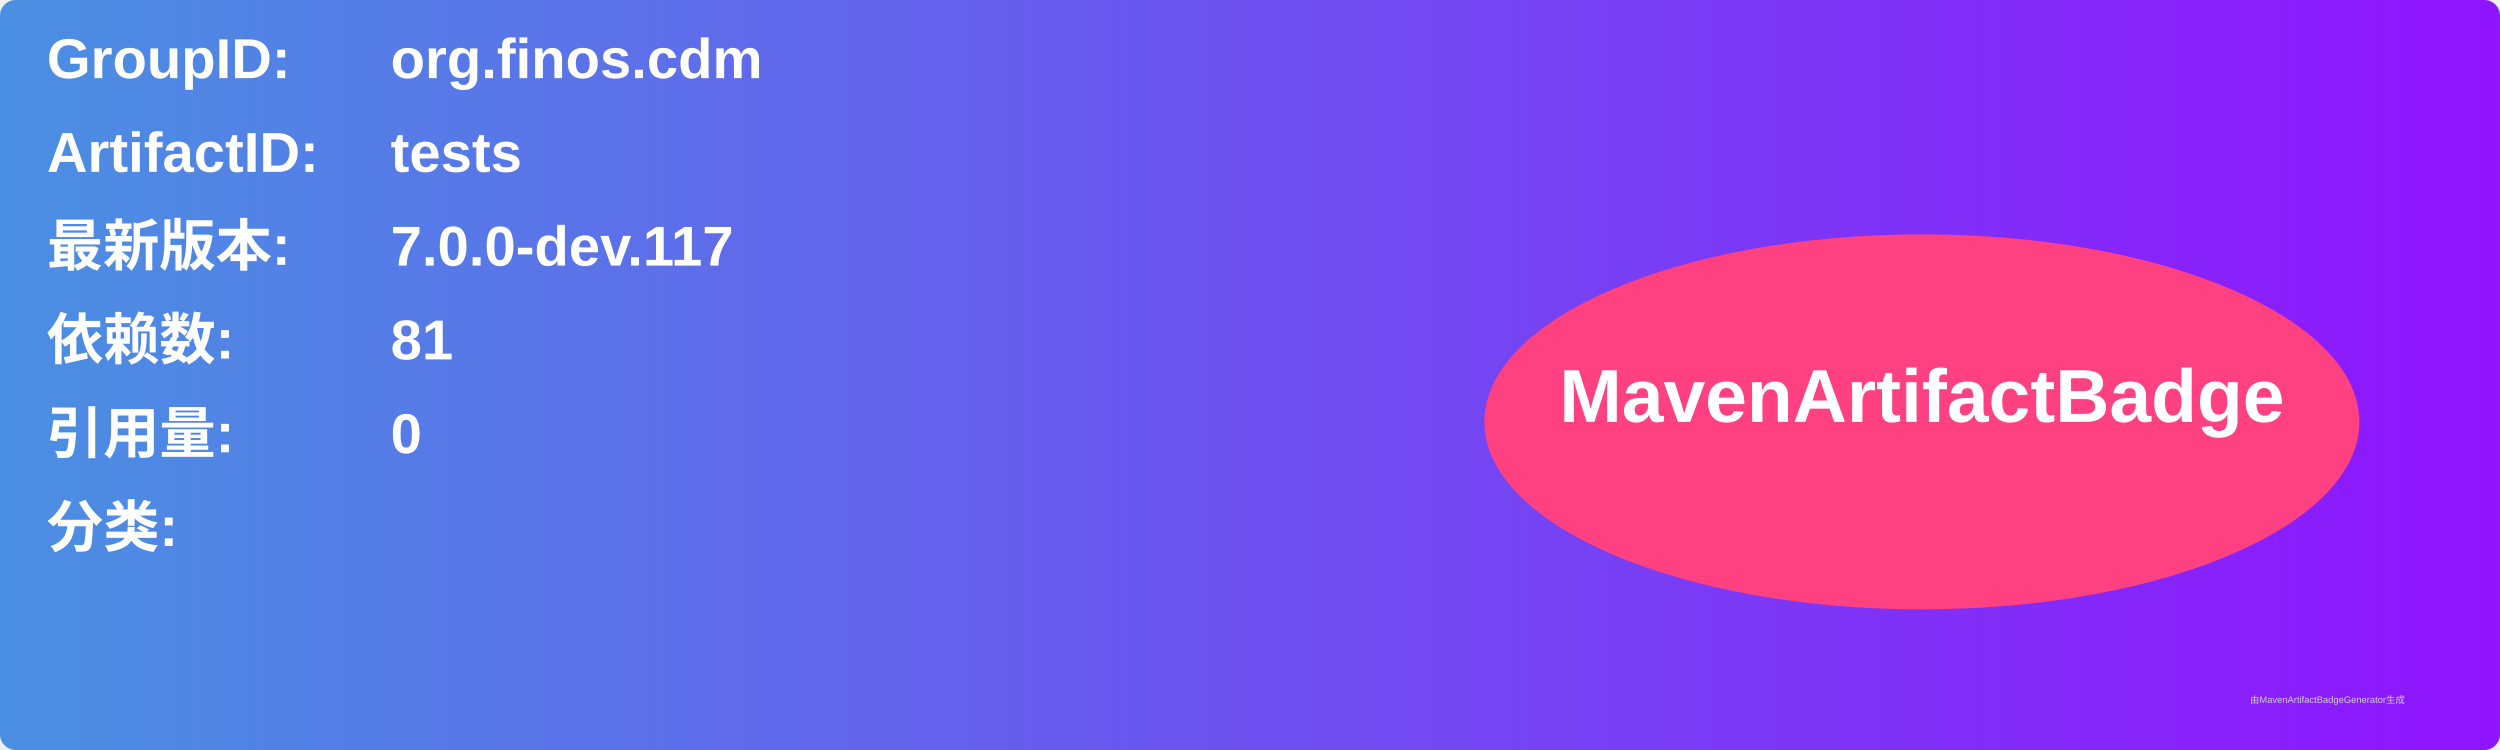
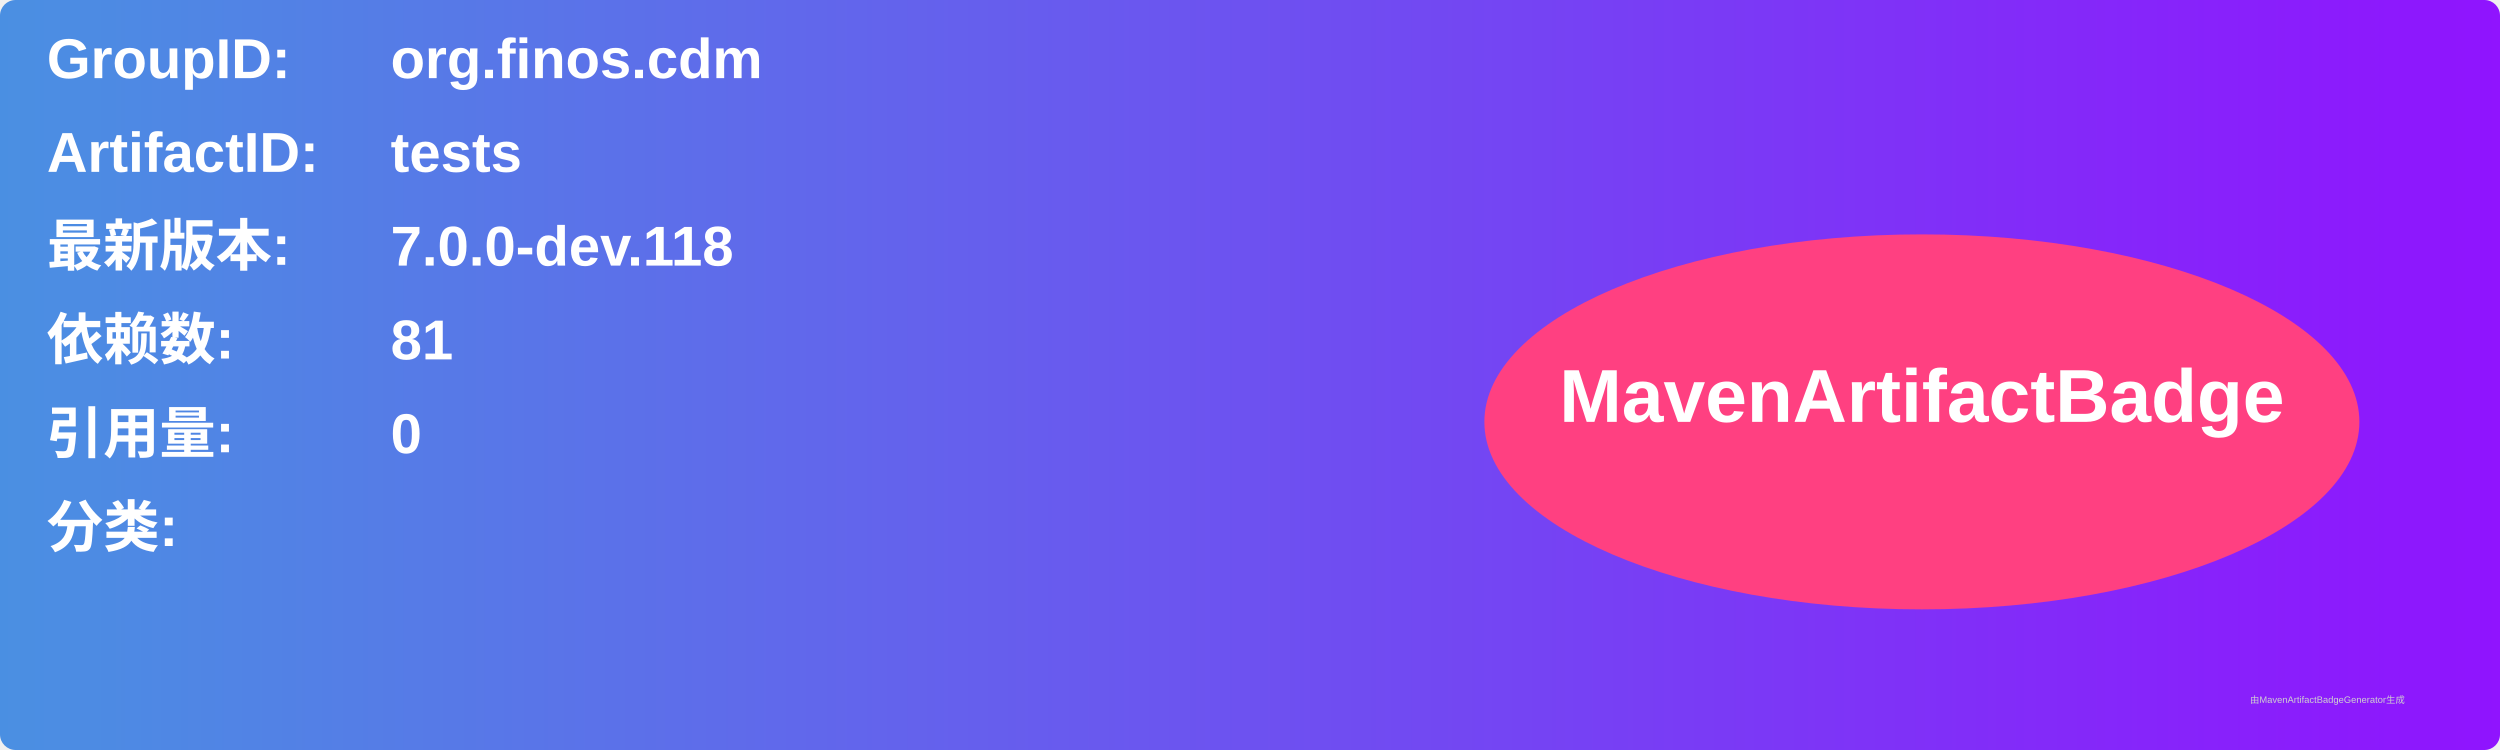
<svg xmlns="http://www.w3.org/2000/svg" width="800" height="240" viewBox="0 0 800 240">
  <linearGradient id="grad" x1="0%" y1="0%" x2="100%" y2="0%">
    <stop offset="0%" stop-color="#4a90e2" />
    <stop offset="100%" stop-color="#9013fe" />
  </linearGradient>
  <rect width="100%" height="100%" rx="5" ry="5" fill="url(#grad)" />
  <g transform="translate(15, 15)">
    <text x="0" y="10" font-family="Arial" font-size="18" fill="white" font-weight="bold" width="260">GroupID:</text>
    <text x="110" y="10" font-family="Arial" font-size="18" fill="white" font-weight="bold" width="460">org.finos.cdm</text>
    <text x="0" y="40" font-family="Arial" font-size="18" fill="white" font-weight="bold" width="260">ArtifactID:</text>
    <text x="110" y="40" font-family="Arial" font-size="18" fill="white" font-weight="bold" width="460">tests</text>
    <text x="0" y="70" font-family="Arial" font-size="18" fill="white" font-weight="bold">最新版本:</text>
    <text x="110" y="70" font-family="Arial" font-size="18" fill="white" font-weight="bold">
-       <tspan font-weight="bold">7.0.0-dev.117</tspan>
+       <tspan font-weight="bold">7.0.0-dev.118</tspan>
    </text>
    <text x="0" y="100" font-family="Arial" font-size="18" fill="white" font-weight="bold">依赖数: </text>
    <text x="110" y="100" font-family="Arial" font-size="18" fill="white">
      <tspan font-weight="bold">81</tspan>
    </text>
    <text x="0" y="130" font-family="Arial" font-size="18" fill="white" font-weight="bold">引用量: </text>
    <text x="110" y="130" font-family="Arial" font-size="18" fill="white">
      <tspan font-weight="bold">0</tspan>
    </text>
    <text x="0" y="160" font-family="Arial" font-size="18" fill="white" font-weight="bold">分类:</text>
    <text x="10" y="190" font-family="Arial" font-size="10" fill="white">
      <tspan font-weight="bold" />
    </text>
    <ellipse cx="600" cy="120" rx="140" ry="60" fill="#ff4081" />
    <text x="600" y="120" text-anchor="middle" font-family="Arial" font-size="24" fill="white" font-weight="bold">MavenArtifactBadge</text>
  </g>
  <text x="720" y="225" font-family="Arial" font-size="3" fill="#d0d0d0">由MavenArtifactBadgeGenerator生成</text>
</svg>
